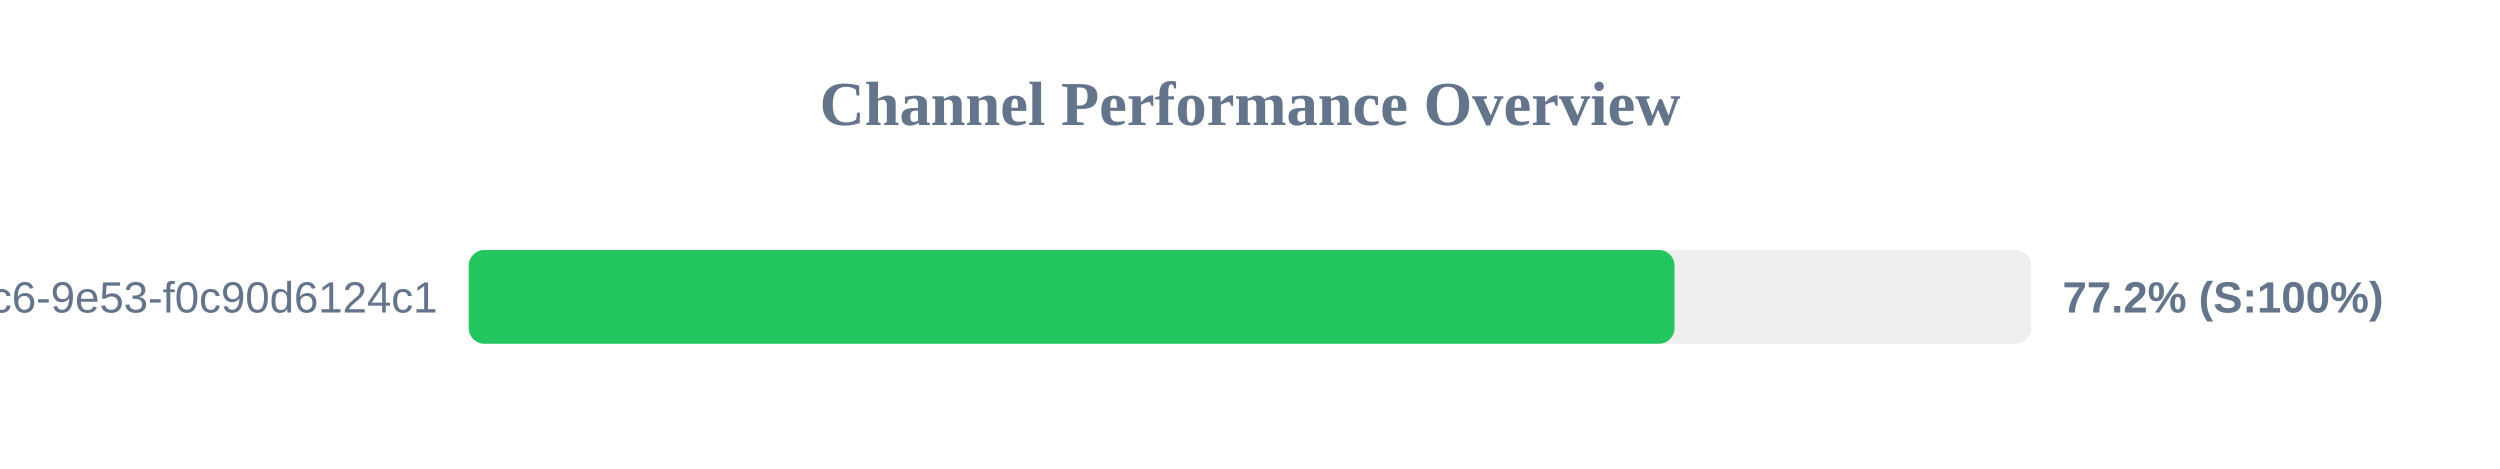
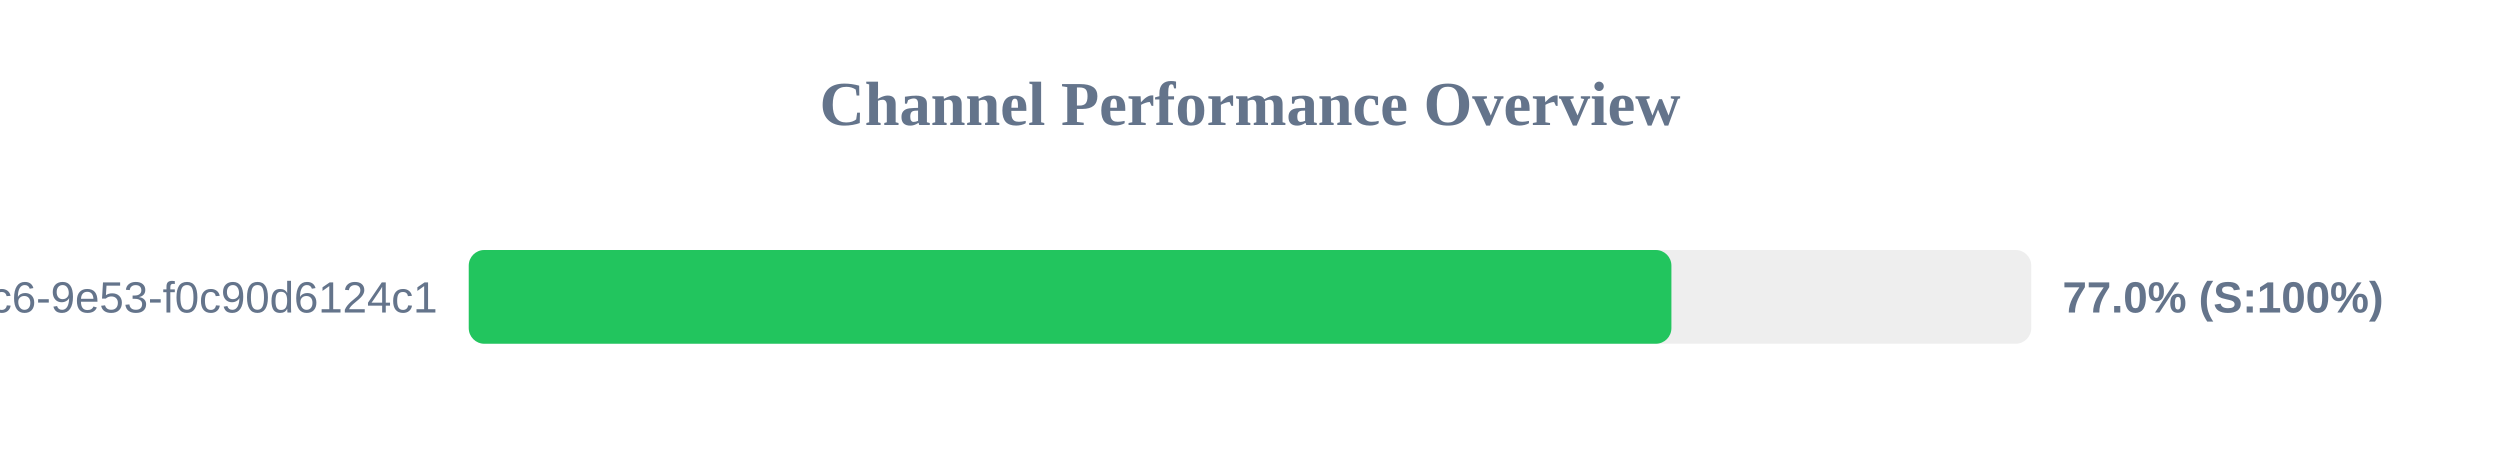
<svg xmlns="http://www.w3.org/2000/svg" width="800" height="150" version="1.1">
  <style>
        .row { font: 14px Arial; fill: #64748b; }
        .score { font: bold 14px Arial; fill: #64748b; }
    </style>
  <text x="400" y="40" text-anchor="middle" font-size="20px" font-weight="bold" fill="#64748b">Channel Performance Overview</text>
  <rect x="150" y="80" width="500" height="30" fill="#eee" rx="5" />
-   <rect x="150" y="80" width="385.85" height="30" fill="#22c55e" rx="5" />
+   <rect x="150" y="80" width="384.85" height="30" fill="#22c55e" rx="5" />
  <text x="140" y="100" text-anchor="end" class="row">?uuid=4685eb2a-5ddb-4dc6-9e53-f0c90d6124c1</text>
-   <text x="660" y="100" text-anchor="start" class="score">77.2% (S:100%)</text>
+   <text x="660" y="100" text-anchor="start" class="score">77.0% (S:100%)</text>
</svg>
